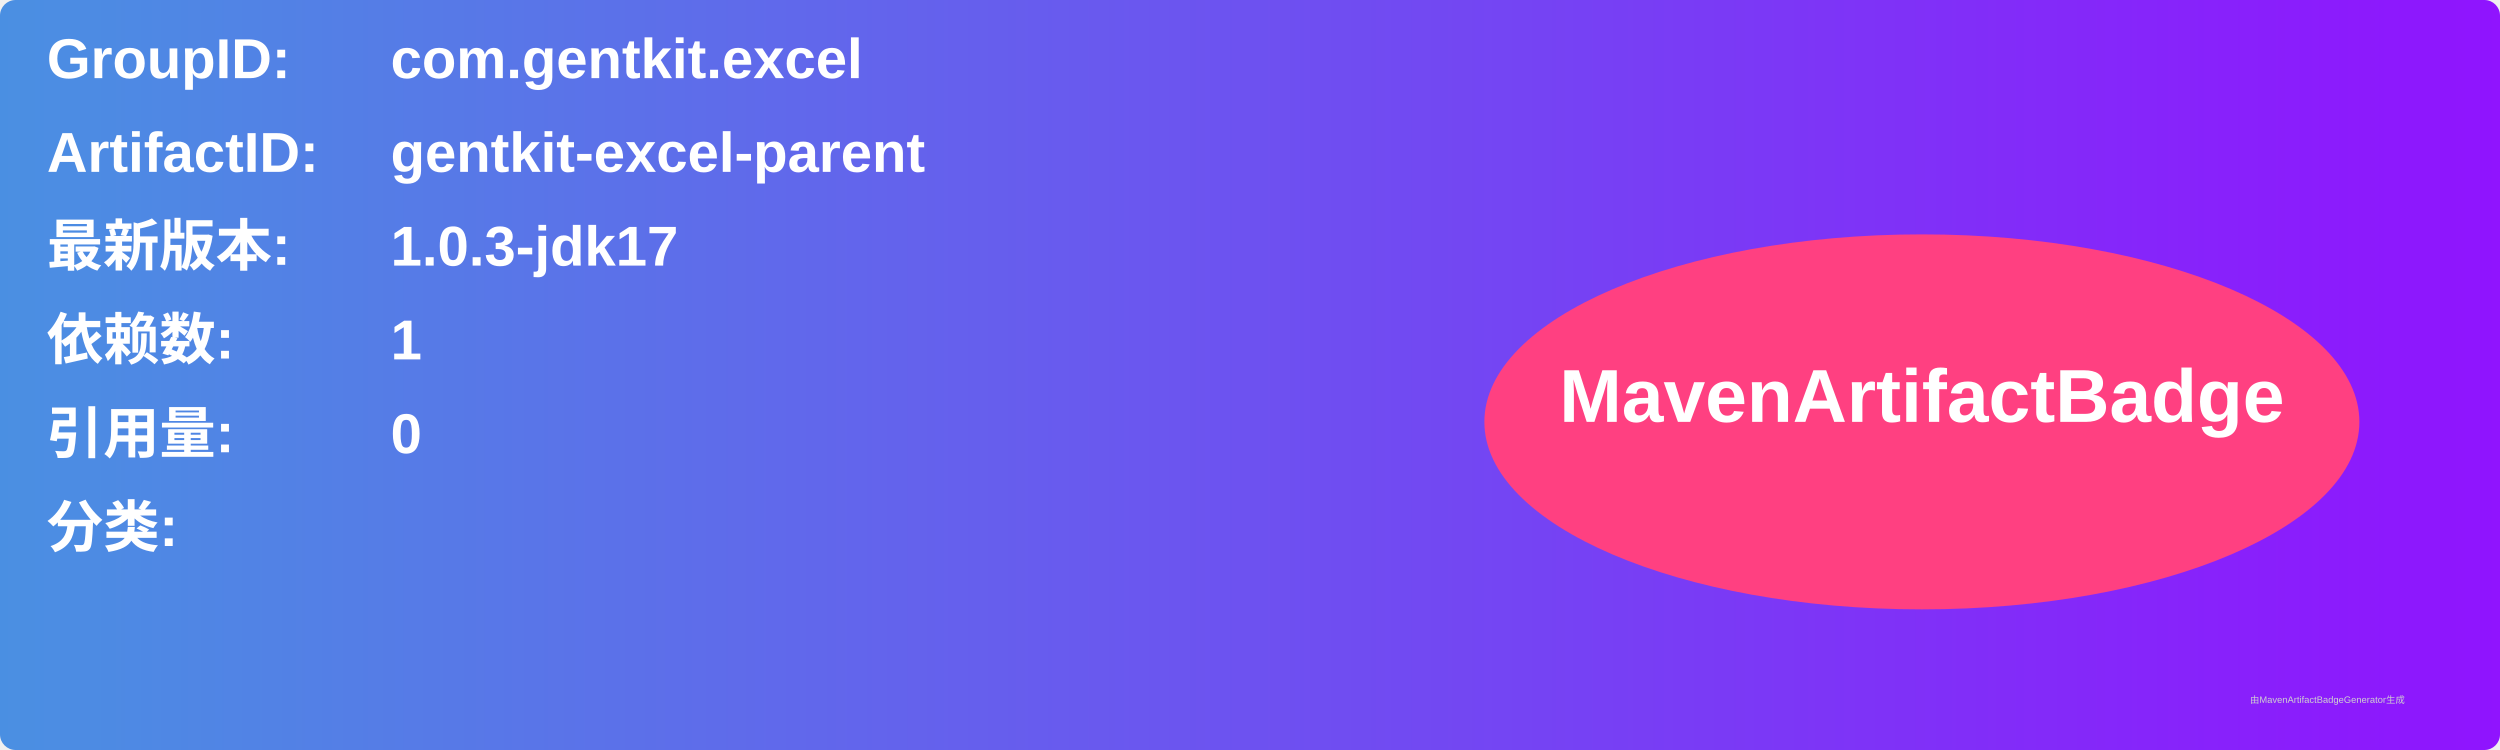
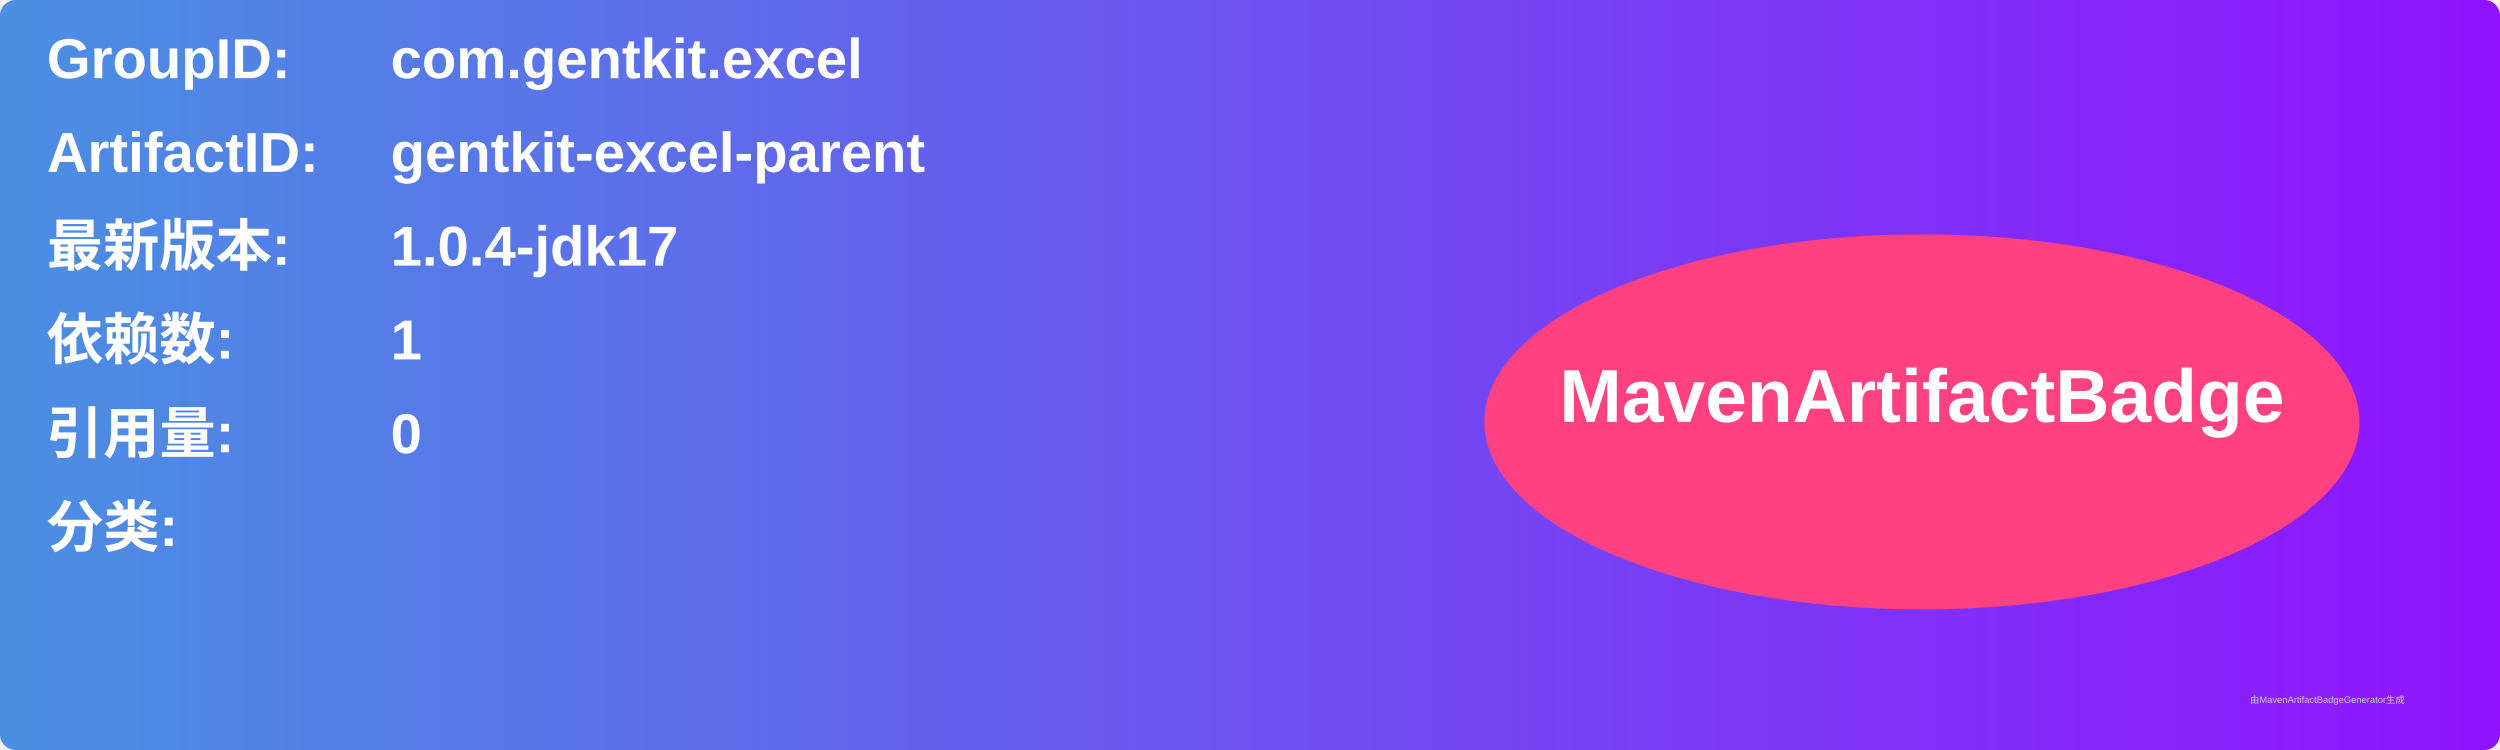
<svg xmlns="http://www.w3.org/2000/svg" width="800" height="240" viewBox="0 0 800 240">
  <linearGradient id="grad" x1="0%" y1="0%" x2="100%" y2="0%">
    <stop offset="0%" stop-color="#4a90e2" />
    <stop offset="100%" stop-color="#9013fe" />
  </linearGradient>
  <rect width="100%" height="100%" rx="5" ry="5" fill="url(#grad)" />
  <g transform="translate(15, 15)">
    <text x="0" y="10" font-family="Arial" font-size="18" fill="white" font-weight="bold" width="260">GroupID:</text>
    <text x="110" y="10" font-family="Arial" font-size="18" fill="white" font-weight="bold" width="460">com.gentkit.excel</text>
    <text x="0" y="40" font-family="Arial" font-size="18" fill="white" font-weight="bold" width="260">ArtifactID:</text>
    <text x="110" y="40" font-family="Arial" font-size="18" fill="white" font-weight="bold" width="460">gentkit-excel-parent</text>
    <text x="0" y="70" font-family="Arial" font-size="18" fill="white" font-weight="bold">最新版本:</text>
    <text x="110" y="70" font-family="Arial" font-size="18" fill="white" font-weight="bold">
-       <tspan font-weight="bold">1.0.3-jdk17</tspan>
+       <tspan font-weight="bold">1.0.4-jdk17</tspan>
    </text>
    <text x="0" y="100" font-family="Arial" font-size="18" fill="white" font-weight="bold">依赖数: </text>
    <text x="110" y="100" font-family="Arial" font-size="18" fill="white">
      <tspan font-weight="bold">1</tspan>
    </text>
    <text x="0" y="130" font-family="Arial" font-size="18" fill="white" font-weight="bold">引用量: </text>
    <text x="110" y="130" font-family="Arial" font-size="18" fill="white">
      <tspan font-weight="bold">0</tspan>
    </text>
    <text x="0" y="160" font-family="Arial" font-size="18" fill="white" font-weight="bold">分类:</text>
    <text x="10" y="190" font-family="Arial" font-size="10" fill="white">
      <tspan font-weight="bold" />
    </text>
    <ellipse cx="600" cy="120" rx="140" ry="60" fill="#ff4081" />
    <text x="600" y="120" text-anchor="middle" font-family="Arial" font-size="24" fill="white" font-weight="bold">MavenArtifactBadge</text>
  </g>
  <text x="720" y="225" font-family="Arial" font-size="3" fill="#d0d0d0">由MavenArtifactBadgeGenerator生成</text>
</svg>
